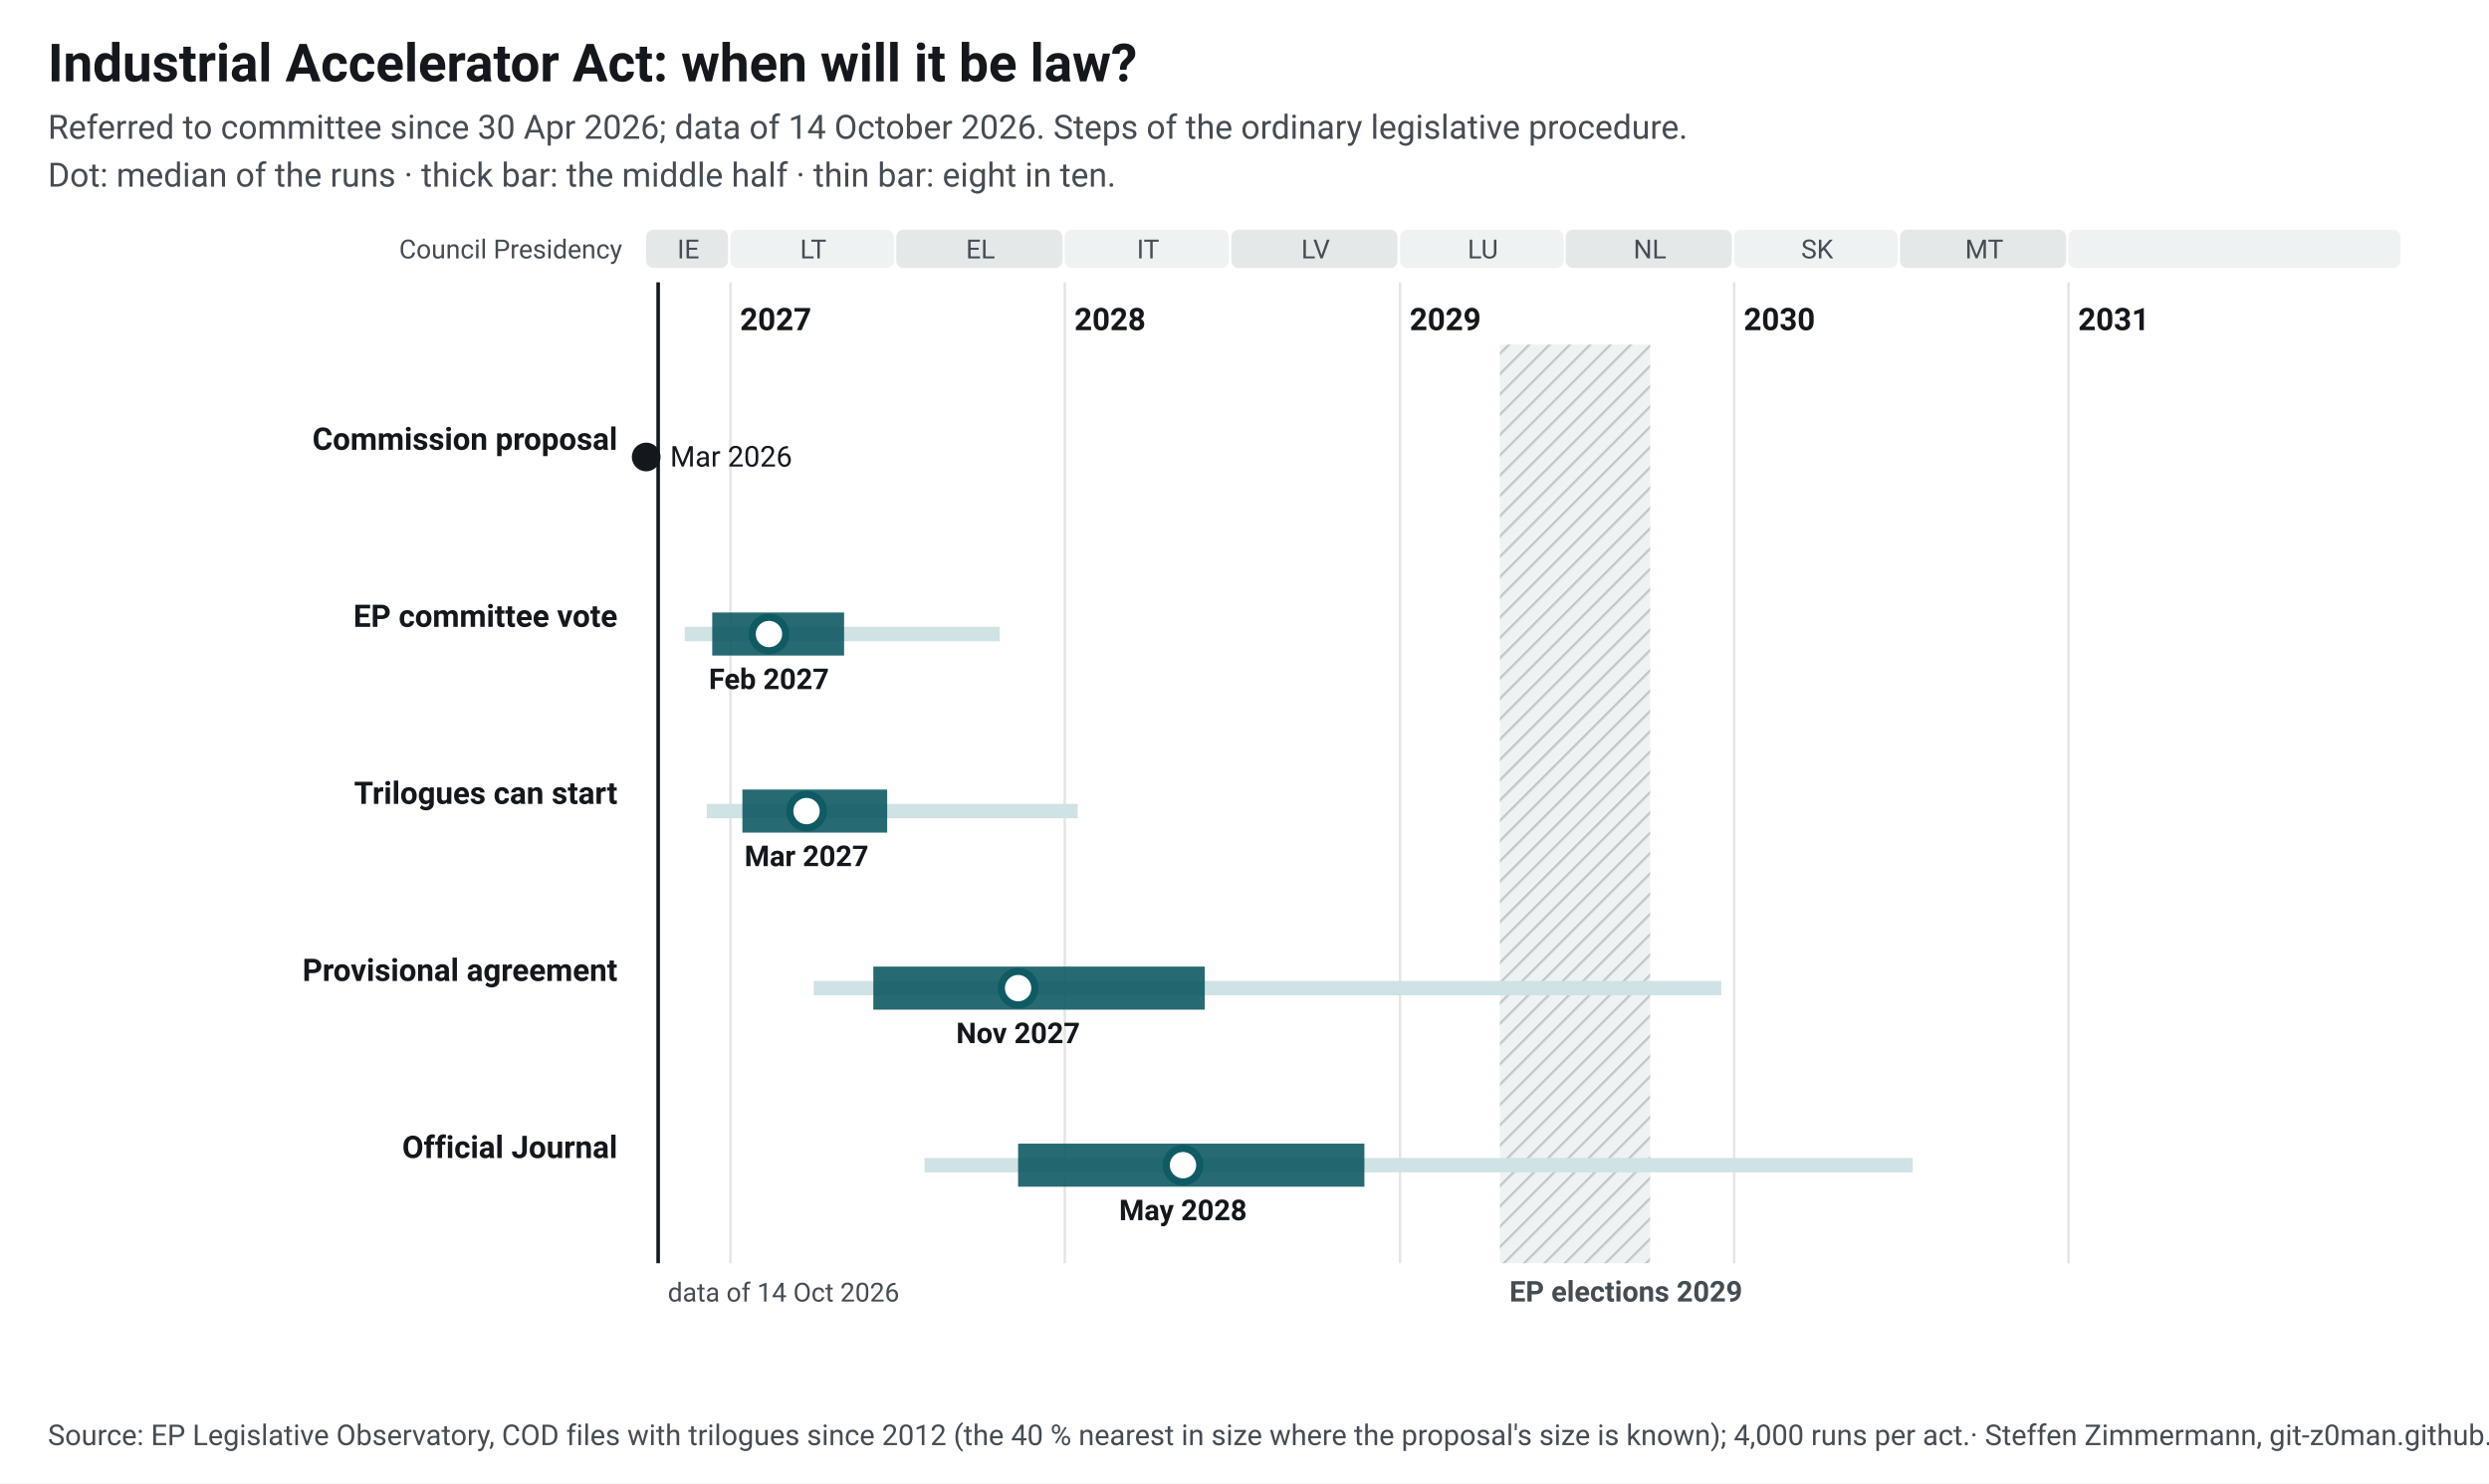
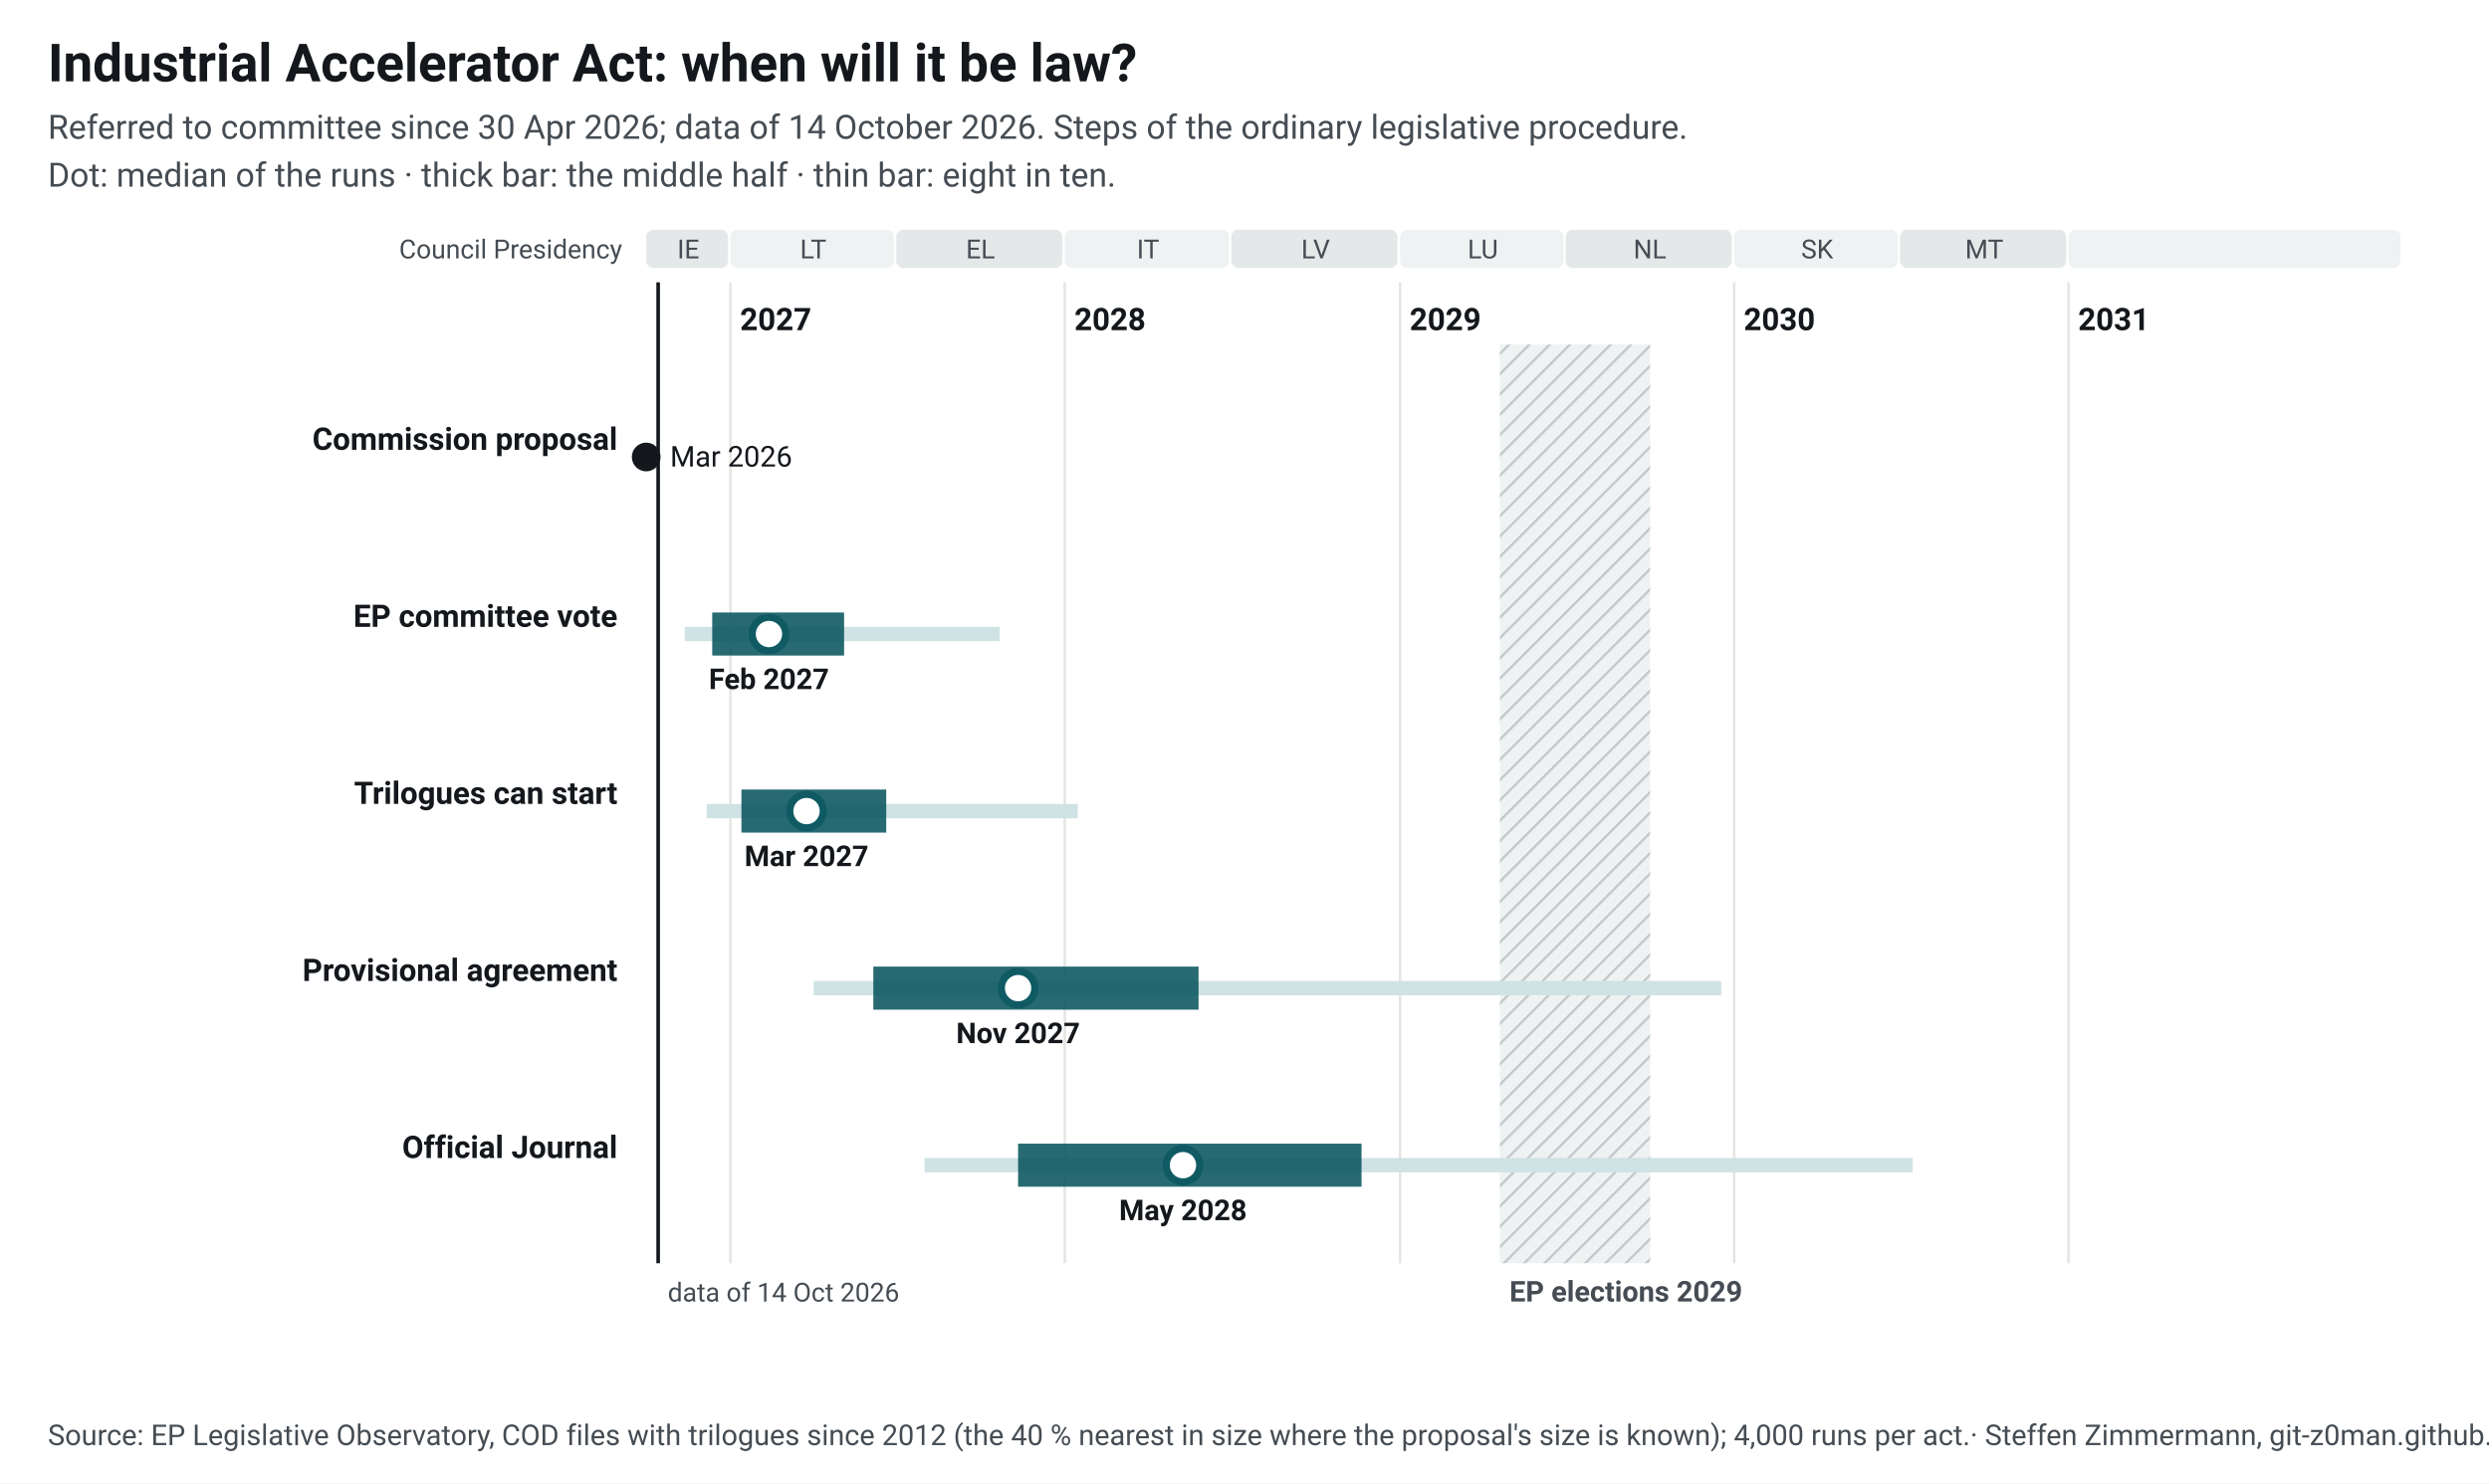
<svg xmlns="http://www.w3.org/2000/svg" width="1040" height="620" viewBox="0 0 1040 620" font-family="&quot;Source Sans 3&quot;, system-ui, -apple-system, Segoe UI, Roboto, Arial, sans-serif" font-size="13">
  <style>.ink{fill:#14181c}.mu{fill:#454c53}.gr{stroke:#e3e5e1;stroke-width:1}.pa{fill:#eef2f2}.pb{fill:#e4e8e9}.hb{fill:#eef2f2}.hl{stroke:#c3c9cc}.wt{fill:#454c53}.pt{fill:#14181c;paint-order:stroke;stroke:#fff;stroke-width:4px;stroke-linejoin:round}.pl{stroke:#14181c}.td{stroke:#14181c;stroke-width:1.5}.b50{fill:#0f5a63;opacity:.9}.b80{fill:#cfe2e4}.med{fill:#fff;stroke:#0f5a63}.fx{fill:#14181c}.c1{stroke:#0f5a63}.c2{stroke:#454c53;stroke-dasharray:7 4}a text{fill:#0f5a63}.nl-pending{fill:#0f5a63}.nl-adopted{fill:#5b646b}.nl-plan{fill:#fff;stroke:#14181c}.nl-open{fill:none;stroke:#14181c}.nl-q{fill:#14181c}.nl-row{stroke:#e3e5e1;stroke-width:.6}.nl-g-announced{fill:#f1f2f3}.nl-g-pending{fill:#e3eeef}.nl-g-adopted{fill:#eef2f2}</style>
  <rect width="1040" height="620" fill="#fff" />
  <text x="20" y="34" font-size="22" font-weight="700" class="ink">Industrial Accelerator Act: when will it be law?</text>
  <text x="20" y="58" font-size="14" class="mu">Referred to committee since 30 Apr 2026; data of 14 October 2026. Steps of the ordinary legislative procedure.</text>
  <text x="20" y="78" font-size="14" class="mu">Dot: median of the runs · thick bar: the middle half · thin bar: eight in ten.</text>
  <g transform="translate(20,92)">
    <defs>
      <pattern id="hatch" width="6" height="6" patternUnits="userSpaceOnUse" patternTransform="rotate(45)">
        <rect width="6" height="6" class="hb" />
        <line x1="0" y1="0" x2="0" y2="6" class="hl" stroke-width="2" />
      </pattern>
    </defs>
    <rect x="250.0" y="4" width="34.2" height="16" rx="3" class="pb" data-tip="Council Presidency: IE, Jul 2026 to Dec 2026" />
    <text x="267.6" y="16" text-anchor="middle" font-size="11" class="mu">IE</text>
    <rect x="285.2" y="4" width="68.3" height="16" rx="3" class="pa" data-tip="Council Presidency: LT, Jan 2027 to Jun 2027" />
    <text x="319.8" y="16" text-anchor="middle" font-size="11" class="mu">LT</text>
    <rect x="354.5" y="4" width="69.4" height="16" rx="3" class="pb" data-tip="Council Presidency: EL, Jul 2027 to Dec 2027" />
    <text x="389.7" y="16" text-anchor="middle" font-size="11" class="mu">EL</text>
    <rect x="424.9" y="4" width="68.6" height="16" rx="3" class="pa" data-tip="Council Presidency: IT, Jan 2028 to Jun 2028" />
    <text x="459.7" y="16" text-anchor="middle" font-size="11" class="mu">IT</text>
    <rect x="494.5" y="4" width="69.4" height="16" rx="3" class="pb" data-tip="Council Presidency: LV, Jul 2028 to Dec 2028" />
    <text x="529.7" y="16" text-anchor="middle" font-size="11" class="mu">LV</text>
    <rect x="565.0" y="4" width="68.3" height="16" rx="3" class="pa" data-tip="Council Presidency: LU, Jan 2029 to Jun 2029" />
    <text x="599.6" y="16" text-anchor="middle" font-size="11" class="mu">LU</text>
    <rect x="634.2" y="4" width="69.4" height="16" rx="3" class="pb" data-tip="Council Presidency: NL, Jul 2029 to Dec 2029" />
    <text x="669.4" y="16" text-anchor="middle" font-size="11" class="mu">NL</text>
    <rect x="704.6" y="4" width="68.3" height="16" rx="3" class="pa" data-tip="Council Presidency: SK, Jan 2030 to Jun 2030" />
    <text x="739.3" y="16" text-anchor="middle" font-size="11" class="mu">SK</text>
    <rect x="773.9" y="4" width="69.4" height="16" rx="3" class="pb" data-tip="Council Presidency: MT, Jul 2030 to Dec 2030" />
    <text x="809.1" y="16" text-anchor="middle" font-size="11" class="mu">MT</text>
    <rect x="844.3" y="4" width="138.7" height="16" rx="3" class="pa" data-tip="Council Presidency: not decided, Jan 2031 to Dec 2031" />
    <text x="914.2" y="16" text-anchor="middle" font-size="11" class="mu" />
    <line x1="285.2" y1="26" x2="285.2" y2="436" class="gr" />
    <text x="289.2" y="46" font-weight="600" class="ink">2027</text>
    <line x1="424.9" y1="26" x2="424.9" y2="436" class="gr" />
    <text x="428.9" y="46" font-weight="600" class="ink">2028</text>
    <line x1="565.0" y1="26" x2="565.0" y2="436" class="gr" />
    <text x="569.0" y="46" font-weight="600" class="ink">2029</text>
    <line x1="704.6" y1="26" x2="704.6" y2="436" class="gr" />
    <text x="708.6" y="46" font-weight="600" class="ink">2030</text>
    <line x1="844.3" y1="26" x2="844.3" y2="436" class="gr" />
    <text x="848.3" y="46" font-weight="600" class="ink">2031</text>
    <rect x="606.7" y="52" width="62.8" height="384" fill="url(#hatch)" data-tip="European elections 2029: Parliament does no legislative work from its last session in April until the new committees vote again in October (assumption, as in 2024; the dates are not set yet)." />
    <text x="610.7" y="452" font-size="12" font-weight="600" class="wt">EP elections 2029</text>
    <text x="240" y="16" text-anchor="end" font-size="11" class="mu">Council Presidency</text>
    <line x1="255.0" y1="26" x2="255.0" y2="436" class="td" />
    <text x="259.0" y="452" font-size="11" class="mu">data of 14 Oct 2026</text>
    <text x="238" y="96.0" text-anchor="end" font-weight="600" class="ink lnk">Commission proposal</text>
    <circle cx="250.0" cy="99.0" r="6" class="fx" data-tip="Commission proposal: 4 Mar 2026" />
    <text x="260.0" y="103.0" font-size="12" class="ink">Mar 2026</text>
    <text x="238" y="170.0" text-anchor="end" font-weight="600" class="ink lnk">EP committee vote</text>
    <rect x="266.1" y="170.0" width="131.6" height="6" class="b80" data-tip="EP committee vote: median Feb 2027; half of the runs Dec 2026 to May 2027; eight in ten Nov 2026 to Oct 2027" />
    <rect x="277.6" y="164.0" width="55.1" height="18" class="b50" data-tip="EP committee vote: median Feb 2027; half of the runs Dec 2026 to May 2027; eight in ten Nov 2026 to Oct 2027" />
    <circle cx="301.3" cy="173.0" r="7" class="med" stroke-width="3" data-tip="EP committee vote: median Feb 2027; half of the runs Dec 2026 to May 2027; eight in ten Nov 2026 to Oct 2027" />
    <text x="301.3" y="196.0" text-anchor="middle" font-size="12" font-weight="600" class="ink">Feb 2027</text>
    <text x="238" y="244.0" text-anchor="end" font-weight="600" class="ink lnk">Trilogues can start</text>
    <rect x="275.3" y="244.0" width="155.0" height="6" class="b80" data-tip="Trilogues can start: median Mar 2027; half of the runs Jan 2027 to Jun 2027; eight in ten Dec 2026 to Jan 2028" />
-     <rect x="290.2" y="238.0" width="60.5" height="18" class="b50" data-tip="Trilogues can start: median Mar 2027; half of the runs Jan 2027 to Jun 2027; eight in ten Dec 2026 to Jan 2028" />
+     <rect x="289.8" y="238.0" width="60.5" height="18" class="b50" data-tip="Trilogues can start: median Mar 2027; half of the runs Jan 2027 to Jun 2027; eight in ten Dec 2026 to Jan 2028" />
    <circle cx="317.0" cy="247.0" r="7" class="med" stroke-width="3" data-tip="Trilogues can start: median Mar 2027; half of the runs Jan 2027 to Jun 2027; eight in ten Dec 2026 to Jan 2028" />
    <text x="317.0" y="270.0" text-anchor="middle" font-size="12" font-weight="600" class="ink">Mar 2027</text>
    <text x="238" y="318.0" text-anchor="end" font-weight="600" class="ink lnk">Provisional agreement</text>
-     <rect x="320.0" y="318.0" width="379.2" height="6" class="b80" data-tip="Provisional agreement: median Nov 2027; half of the runs Jun 2027 to Jun 2028; eight in ten Apr 2027 to Dec 2029" />
-     <rect x="344.9" y="312.0" width="138.5" height="18" class="b50" data-tip="Provisional agreement: median Nov 2027; half of the runs Jun 2027 to Jun 2028; eight in ten Apr 2027 to Dec 2029" />
-     <circle cx="405.4" cy="321.0" r="7" class="med" stroke-width="3" data-tip="Provisional agreement: median Nov 2027; half of the runs Jun 2027 to Jun 2028; eight in ten Apr 2027 to Dec 2029" />
+     <rect x="320.0" y="318.0" width="379.2" height="6" class="b80" data-tip="Provisional agreement: median Nov 2027; half of the runs Jun 2027 to May 2028; eight in ten Apr 2027 to Dec 2029" />
+     <rect x="344.9" y="312.0" width="135.9" height="18" class="b50" data-tip="Provisional agreement: median Nov 2027; half of the runs Jun 2027 to May 2028; eight in ten Apr 2027 to Dec 2029" />
+     <circle cx="405.4" cy="321.0" r="7" class="med" stroke-width="3" data-tip="Provisional agreement: median Nov 2027; half of the runs Jun 2027 to May 2028; eight in ten Apr 2027 to Dec 2029" />
    <text x="405.4" y="344.0" text-anchor="middle" font-size="12" font-weight="600" class="ink">Nov 2027</text>
    <text x="238" y="392.0" text-anchor="end" font-weight="600" class="ink lnk">Official Journal</text>
    <rect x="366.3" y="392.0" width="412.9" height="6" class="b80" data-tip="Official Journal: median May 2028; half of the runs Nov 2027 to Nov 2028; eight in ten Aug 2027 to Jul 2030" />
-     <rect x="405.4" y="386.0" width="144.7" height="18" class="b50" data-tip="Official Journal: median May 2028; half of the runs Nov 2027 to Nov 2028; eight in ten Aug 2027 to Jul 2030" />
+     <rect x="405.4" y="386.0" width="143.5" height="18" class="b50" data-tip="Official Journal: median May 2028; half of the runs Nov 2027 to Nov 2028; eight in ten Aug 2027 to Jul 2030" />
    <circle cx="474.3" cy="395.0" r="7" class="med" stroke-width="3" data-tip="Official Journal: median May 2028; half of the runs Nov 2027 to Nov 2028; eight in ten Aug 2027 to Jul 2030" />
    <text x="474.3" y="418.0" text-anchor="middle" font-size="12" font-weight="600" class="ink">May 2028</text>
  </g>
  <text x="20" y="604" font-size="12" class="mu">Source: EP Legislative Observatory, COD files with trilogues since 2012 (the 40 % nearest in size where the proposal's size is known); 4,000 runs per act.<tspan> · Steffen Zimmermann, git-z0man.github.io/eu-regulation-timeline, CC BY 4.0</tspan>
  </text>
</svg>
